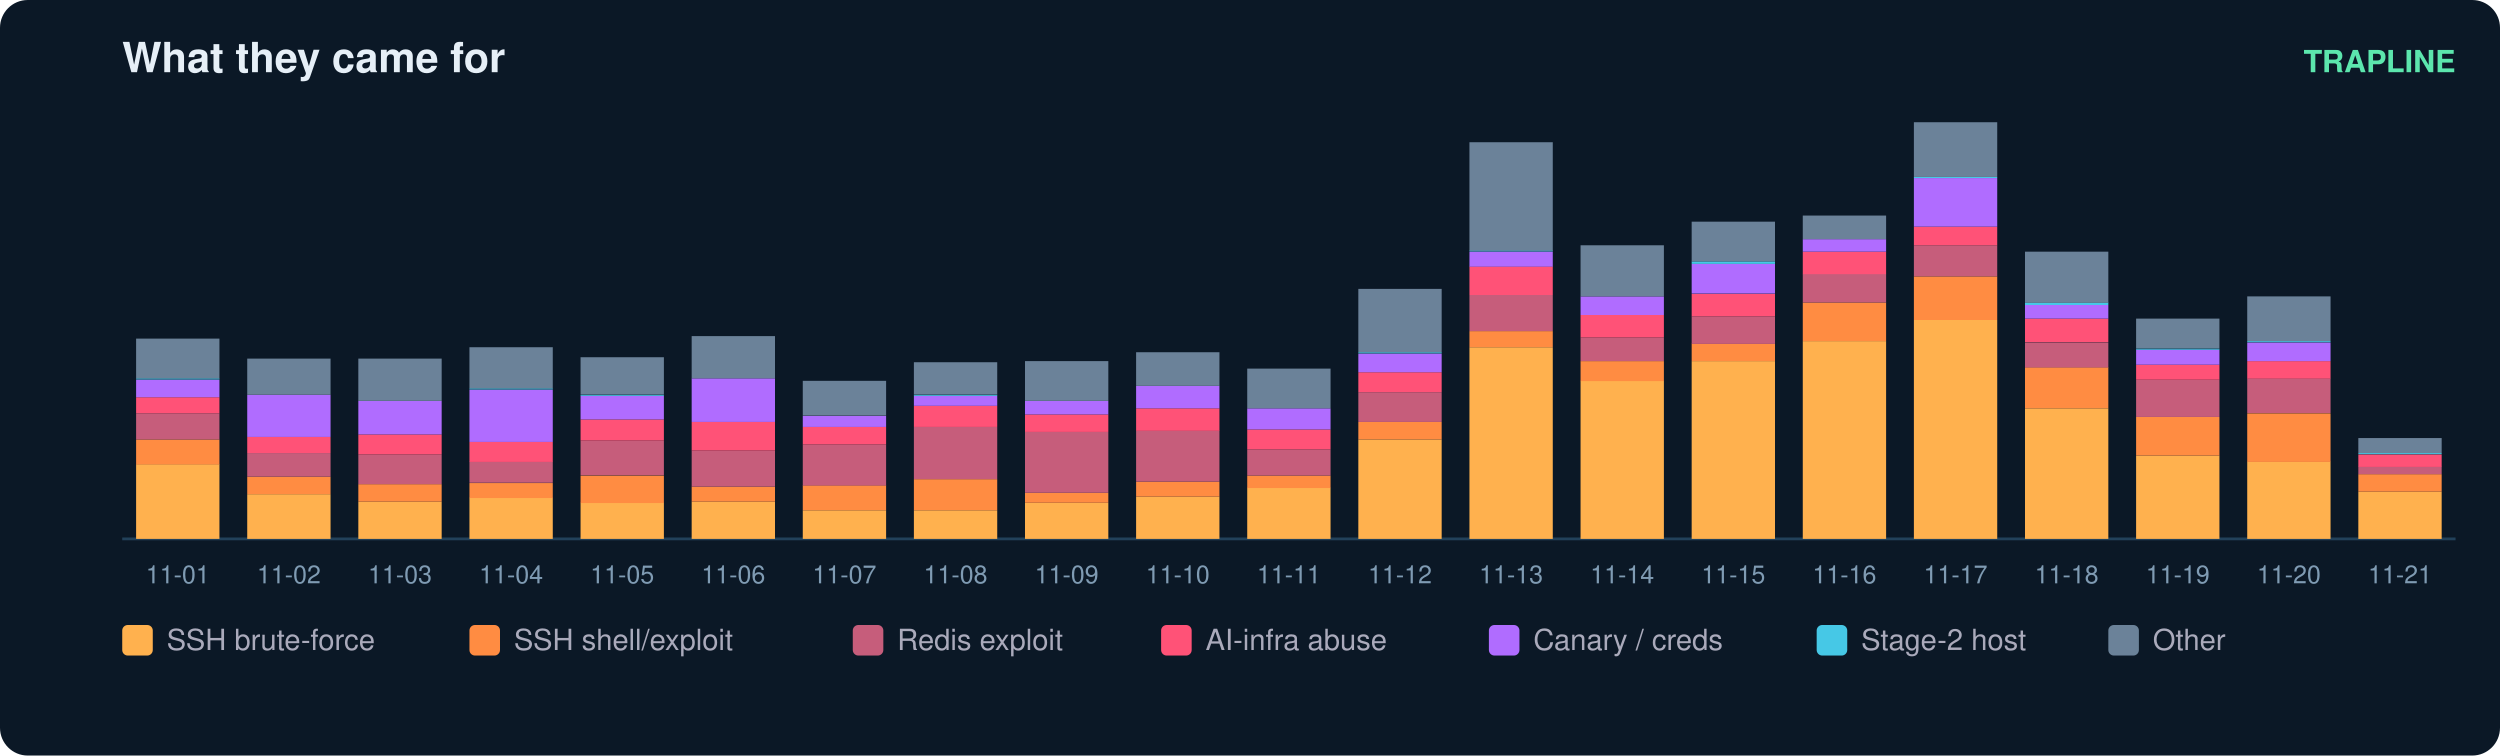
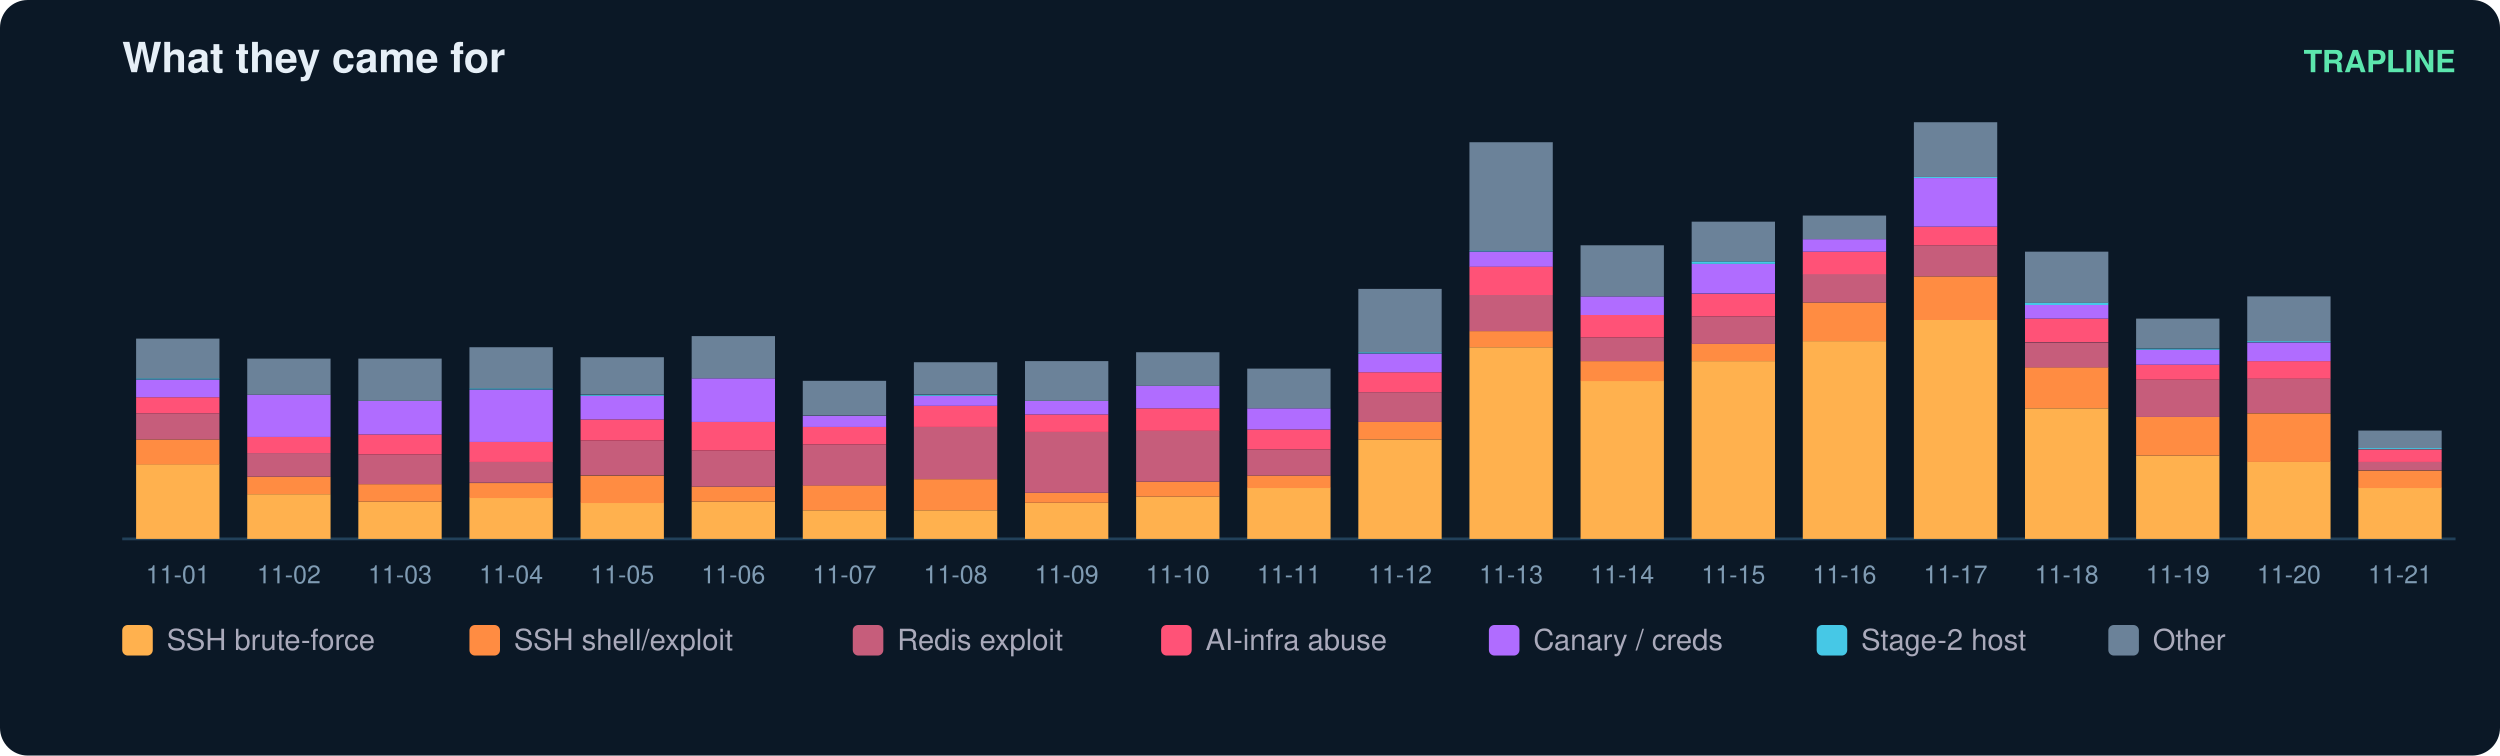
<svg xmlns="http://www.w3.org/2000/svg" width="900" height="272" viewBox="0 0 900 272" font-family="ui-sans-serif,Segoe UI,Helvetica,Arial">
  <rect width="900" height="272" rx="10" fill="#0b1826" />
  <text x="44" y="26" fill="#e6eff7" font-size="15" font-weight="700">What they came for</text>
  <text x="884" y="26" fill="#5ce6ad" font-size="11" text-anchor="end" font-weight="600">TRAPLINE</text>
  <line x1="44" y1="194" x2="884" y2="194" stroke="#22415a" />
  <rect x="49" y="167.1" width="30" height="26.9" fill="#ffb14e" />
  <rect x="49" y="158.2" width="30" height="9.0" fill="#ff8c42" />
  <rect x="49" y="148.8" width="30" height="9.4" fill="#c65d7b" />
  <rect x="49" y="143.0" width="30" height="5.8" fill="#ff5277" />
  <rect x="49" y="136.7" width="30" height="6.3" fill="#b06cff" />
  <rect x="49" y="136.2" width="30" height="0.4" fill="#46c8e6" />
  <rect x="49" y="121.9" width="30" height="14.3" fill="#6b8299" />
  <text x="64.0" y="210.0" fill="#7f9bb3" font-size="9" text-anchor="middle">11-01</text>
  <rect x="89" y="177.9" width="30" height="16.1" fill="#ffb14e" />
  <rect x="89" y="171.6" width="30" height="6.3" fill="#ff8c42" />
  <rect x="89" y="163.1" width="30" height="8.5" fill="#c65d7b" />
  <rect x="89" y="157.3" width="30" height="5.8" fill="#ff5277" />
  <rect x="89" y="142.1" width="30" height="15.2" fill="#b06cff" />
  <rect x="89" y="129.1" width="30" height="13.0" fill="#6b8299" />
  <text x="104.0" y="210.0" fill="#7f9bb3" font-size="9" text-anchor="middle">11-02</text>
  <rect x="129" y="180.6" width="30" height="13.4" fill="#ffb14e" />
  <rect x="129" y="174.3" width="30" height="6.3" fill="#ff8c42" />
  <rect x="129" y="163.6" width="30" height="10.7" fill="#c65d7b" />
  <rect x="129" y="156.4" width="30" height="7.2" fill="#ff5277" />
  <rect x="129" y="144.3" width="30" height="12.1" fill="#b06cff" />
  <rect x="129" y="129.1" width="30" height="15.2" fill="#6b8299" />
  <text x="144.0" y="210.0" fill="#7f9bb3" font-size="9" text-anchor="middle">11-03</text>
  <rect x="169" y="179.2" width="30" height="14.8" fill="#ffb14e" />
  <rect x="169" y="173.9" width="30" height="5.4" fill="#ff8c42" />
  <rect x="169" y="166.2" width="30" height="7.6" fill="#c65d7b" />
  <rect x="169" y="159.1" width="30" height="7.2" fill="#ff5277" />
  <rect x="169" y="140.3" width="30" height="18.8" fill="#b06cff" />
  <rect x="169" y="139.8" width="30" height="0.4" fill="#46c8e6" />
  <rect x="169" y="125.0" width="30" height="14.8" fill="#6b8299" />
  <text x="184.0" y="210.0" fill="#7f9bb3" font-size="9" text-anchor="middle">11-04</text>
  <rect x="209" y="181.0" width="30" height="13.0" fill="#ffb14e" />
  <rect x="209" y="171.2" width="30" height="9.9" fill="#ff8c42" />
  <rect x="209" y="158.6" width="30" height="12.5" fill="#c65d7b" />
  <rect x="209" y="151.0" width="30" height="7.6" fill="#ff5277" />
  <rect x="209" y="142.5" width="30" height="8.5" fill="#b06cff" />
  <rect x="209" y="142.1" width="30" height="0.4" fill="#46c8e6" />
  <rect x="209" y="128.6" width="30" height="13.4" fill="#6b8299" />
  <text x="224.0" y="210.0" fill="#7f9bb3" font-size="9" text-anchor="middle">11-05</text>
  <rect x="249" y="180.6" width="30" height="13.4" fill="#ffb14e" />
  <rect x="249" y="175.2" width="30" height="5.4" fill="#ff8c42" />
  <rect x="249" y="162.2" width="30" height="13.0" fill="#c65d7b" />
  <rect x="249" y="151.9" width="30" height="10.3" fill="#ff5277" />
  <rect x="249" y="136.2" width="30" height="15.7" fill="#b06cff" />
  <rect x="249" y="121.0" width="30" height="15.2" fill="#6b8299" />
  <text x="264.0" y="210.0" fill="#7f9bb3" font-size="9" text-anchor="middle">11-06</text>
  <rect x="289" y="183.7" width="30" height="10.3" fill="#ffb14e" />
  <rect x="289" y="174.7" width="30" height="9.0" fill="#ff8c42" />
  <rect x="289" y="160.0" width="30" height="14.8" fill="#c65d7b" />
  <rect x="289" y="153.7" width="30" height="6.3" fill="#ff5277" />
  <rect x="289" y="149.7" width="30" height="4.0" fill="#b06cff" />
  <rect x="289" y="137.1" width="30" height="12.5" fill="#6b8299" />
  <text x="304.0" y="210.0" fill="#7f9bb3" font-size="9" text-anchor="middle">11-07</text>
  <rect x="329" y="183.7" width="30" height="10.3" fill="#ffb14e" />
  <rect x="329" y="172.5" width="30" height="11.2" fill="#ff8c42" />
  <rect x="329" y="153.7" width="30" height="18.8" fill="#c65d7b" />
  <rect x="329" y="146.1" width="30" height="7.6" fill="#ff5277" />
  <rect x="329" y="142.5" width="30" height="3.6" fill="#b06cff" />
  <rect x="329" y="142.1" width="30" height="0.4" fill="#46c8e6" />
  <rect x="329" y="130.4" width="30" height="11.6" fill="#6b8299" />
  <text x="344.0" y="210.0" fill="#7f9bb3" font-size="9" text-anchor="middle">11-08</text>
  <rect x="369" y="181.0" width="30" height="13.0" fill="#ffb14e" />
  <rect x="369" y="177.4" width="30" height="3.6" fill="#ff8c42" />
  <rect x="369" y="155.5" width="30" height="21.9" fill="#c65d7b" />
  <rect x="369" y="149.2" width="30" height="6.3" fill="#ff5277" />
  <rect x="369" y="144.3" width="30" height="4.9" fill="#b06cff" />
  <rect x="369" y="130.0" width="30" height="14.3" fill="#6b8299" />
  <text x="384.0" y="210.0" fill="#7f9bb3" font-size="9" text-anchor="middle">11-09</text>
  <rect x="409" y="178.8" width="30" height="15.2" fill="#ffb14e" />
  <rect x="409" y="173.4" width="30" height="5.4" fill="#ff8c42" />
  <rect x="409" y="155.0" width="30" height="18.4" fill="#c65d7b" />
  <rect x="409" y="147.0" width="30" height="8.1" fill="#ff5277" />
  <rect x="409" y="138.9" width="30" height="8.1" fill="#b06cff" />
  <rect x="409" y="126.8" width="30" height="12.1" fill="#6b8299" />
  <text x="424.0" y="210.0" fill="#7f9bb3" font-size="9" text-anchor="middle">11-10</text>
  <rect x="449" y="175.6" width="30" height="18.4" fill="#ffb14e" />
  <rect x="449" y="171.2" width="30" height="4.5" fill="#ff8c42" />
  <rect x="449" y="161.8" width="30" height="9.4" fill="#c65d7b" />
  <rect x="449" y="154.6" width="30" height="7.2" fill="#ff5277" />
  <rect x="449" y="147.0" width="30" height="7.6" fill="#b06cff" />
  <rect x="449" y="132.7" width="30" height="14.3" fill="#6b8299" />
  <text x="464.0" y="210.0" fill="#7f9bb3" font-size="9" text-anchor="middle">11-11</text>
  <rect x="489" y="158.2" width="30" height="35.8" fill="#ffb14e" />
  <rect x="489" y="151.9" width="30" height="6.3" fill="#ff8c42" />
  <rect x="489" y="141.2" width="30" height="10.7" fill="#c65d7b" />
  <rect x="489" y="134.0" width="30" height="7.2" fill="#ff5277" />
  <rect x="489" y="127.3" width="30" height="6.7" fill="#b06cff" />
  <rect x="489" y="126.8" width="30" height="0.4" fill="#46c8e6" />
  <rect x="489" y="104.0" width="30" height="22.8" fill="#6b8299" />
  <text x="504.0" y="210.0" fill="#7f9bb3" font-size="9" text-anchor="middle">11-12</text>
  <rect x="529" y="125.0" width="30" height="69.0" fill="#ffb14e" />
  <rect x="529" y="119.2" width="30" height="5.8" fill="#ff8c42" />
  <rect x="529" y="106.2" width="30" height="13.0" fill="#c65d7b" />
  <rect x="529" y="95.9" width="30" height="10.3" fill="#ff5277" />
  <rect x="529" y="90.6" width="30" height="5.4" fill="#b06cff" />
  <rect x="529" y="90.1" width="30" height="0.4" fill="#46c8e6" />
  <rect x="529" y="51.2" width="30" height="39.0" fill="#6b8299" />
  <text x="544.0" y="210.0" fill="#7f9bb3" font-size="9" text-anchor="middle">11-13</text>
  <rect x="569" y="137.1" width="30" height="56.9" fill="#ffb14e" />
  <rect x="569" y="130.0" width="30" height="7.2" fill="#ff8c42" />
  <rect x="569" y="121.5" width="30" height="8.5" fill="#c65d7b" />
  <rect x="569" y="113.4" width="30" height="8.1" fill="#ff5277" />
  <rect x="569" y="106.7" width="30" height="6.7" fill="#b06cff" />
  <rect x="569" y="88.3" width="30" height="18.4" fill="#6b8299" />
  <text x="584.0" y="210.0" fill="#7f9bb3" font-size="9" text-anchor="middle">11-14</text>
  <rect x="609" y="130.0" width="30" height="64.0" fill="#ffb14e" />
  <rect x="609" y="123.7" width="30" height="6.3" fill="#ff8c42" />
  <rect x="609" y="113.9" width="30" height="9.9" fill="#c65d7b" />
  <rect x="609" y="105.8" width="30" height="8.1" fill="#ff5277" />
  <rect x="609" y="95.0" width="30" height="10.7" fill="#b06cff" />
  <rect x="609" y="94.1" width="30" height="0.9" fill="#46c8e6" />
  <rect x="609" y="79.8" width="30" height="14.3" fill="#6b8299" />
  <text x="624.0" y="210.0" fill="#7f9bb3" font-size="9" text-anchor="middle">11-15</text>
  <rect x="649" y="122.8" width="30" height="71.2" fill="#ffb14e" />
  <rect x="649" y="108.9" width="30" height="13.9" fill="#ff8c42" />
  <rect x="649" y="98.6" width="30" height="10.3" fill="#c65d7b" />
  <rect x="649" y="90.6" width="30" height="8.1" fill="#ff5277" />
  <rect x="649" y="86.1" width="30" height="4.5" fill="#b06cff" />
  <rect x="649" y="77.6" width="30" height="8.5" fill="#6b8299" />
  <text x="664.0" y="210.0" fill="#7f9bb3" font-size="9" text-anchor="middle">11-16</text>
  <rect x="689" y="115.2" width="30" height="78.8" fill="#ffb14e" />
  <rect x="689" y="99.5" width="30" height="15.7" fill="#ff8c42" />
  <rect x="689" y="88.3" width="30" height="11.2" fill="#c65d7b" />
  <rect x="689" y="81.6" width="30" height="6.7" fill="#ff5277" />
  <rect x="689" y="64.1" width="30" height="17.5" fill="#b06cff" />
  <rect x="689" y="63.7" width="30" height="0.4" fill="#46c8e6" />
  <rect x="689" y="44.0" width="30" height="19.7" fill="#6b8299" />
  <text x="704.0" y="210.0" fill="#7f9bb3" font-size="9" text-anchor="middle">11-17</text>
  <rect x="729" y="147.0" width="30" height="47.0" fill="#ffb14e" />
  <rect x="729" y="132.2" width="30" height="14.8" fill="#ff8c42" />
  <rect x="729" y="123.3" width="30" height="9.0" fill="#c65d7b" />
  <rect x="729" y="114.7" width="30" height="8.5" fill="#ff5277" />
  <rect x="729" y="109.8" width="30" height="4.9" fill="#b06cff" />
  <rect x="729" y="108.9" width="30" height="0.9" fill="#46c8e6" />
  <rect x="729" y="90.6" width="30" height="18.4" fill="#6b8299" />
  <text x="744.0" y="210.0" fill="#7f9bb3" font-size="9" text-anchor="middle">11-18</text>
  <rect x="769" y="164.0" width="30" height="30.0" fill="#ffb14e" />
  <rect x="769" y="150.1" width="30" height="13.9" fill="#ff8c42" />
  <rect x="769" y="136.7" width="30" height="13.4" fill="#c65d7b" />
  <rect x="769" y="131.3" width="30" height="5.4" fill="#ff5277" />
  <rect x="769" y="125.9" width="30" height="5.4" fill="#b06cff" />
  <rect x="769" y="125.5" width="30" height="0.4" fill="#46c8e6" />
  <rect x="769" y="114.7" width="30" height="10.7" fill="#6b8299" />
  <text x="784.0" y="210.0" fill="#7f9bb3" font-size="9" text-anchor="middle">11-19</text>
  <rect x="809" y="166.2" width="30" height="27.8" fill="#ffb14e" />
  <rect x="809" y="148.8" width="30" height="17.5" fill="#ff8c42" />
  <rect x="809" y="136.2" width="30" height="12.5" fill="#c65d7b" />
  <rect x="809" y="130.0" width="30" height="6.3" fill="#ff5277" />
  <rect x="809" y="123.3" width="30" height="6.7" fill="#b06cff" />
  <rect x="809" y="122.8" width="30" height="0.4" fill="#46c8e6" />
  <rect x="809" y="106.7" width="30" height="16.1" fill="#6b8299" />
  <text x="824.0" y="210.0" fill="#7f9bb3" font-size="9" text-anchor="middle">11-20</text>
-   <rect x="849" y="177.0" width="30" height="17.0" fill="#ffb14e" />
-   <rect x="849" y="170.7" width="30" height="6.3" fill="#ff8c42" />
-   <rect x="849" y="168.0" width="30" height="2.7" fill="#c65d7b" />
-   <rect x="849" y="163.6" width="30" height="4.5" fill="#ff5277" />
-   <rect x="849" y="163.1" width="30" height="0.4" fill="#46c8e6" />
-   <rect x="849" y="157.7" width="30" height="5.4" fill="#6b8299" />
+   <rect x="849" y="175.6" width="30" height="18.4" fill="#ffb14e" />
+   <rect x="849" y="169.4" width="30" height="6.3" fill="#ff8c42" />
+   <rect x="849" y="166.2" width="30" height="3.1" fill="#c65d7b" />
+   <rect x="849" y="161.8" width="30" height="4.5" fill="#ff5277" />
+   <rect x="849" y="161.3" width="30" height="0.4" fill="#46c8e6" />
+   <rect x="849" y="155.0" width="30" height="6.3" fill="#6b8299" />
  <text x="864.0" y="210.0" fill="#7f9bb3" font-size="9" text-anchor="middle">11-21</text>
  <rect x="44" y="225" width="11" height="11" rx="2" fill="#ffb14e" />
  <text x="60" y="234" fill="#aab" font-size="10.5">SSH brute-force</text>
  <rect x="169" y="225" width="11" height="11" rx="2" fill="#ff8c42" />
  <text x="185" y="234" fill="#aab" font-size="10.5">SSH shell/exploit</text>
  <rect x="307" y="225" width="11" height="11" rx="2" fill="#c65d7b" />
  <text x="323" y="234" fill="#aab" font-size="10.5">Redis exploit</text>
  <rect x="418" y="225" width="11" height="11" rx="2" fill="#ff5277" />
  <text x="434" y="234" fill="#aab" font-size="10.5">AI-infra abuse</text>
  <rect x="536" y="225" width="11" height="11" rx="2" fill="#b06cff" />
  <text x="552" y="234" fill="#aab" font-size="10.5">Canary / creds</text>
  <rect x="654" y="225" width="11" height="11" rx="2" fill="#46c8e6" />
  <text x="670" y="234" fill="#aab" font-size="10.5">Stage-2 host</text>
  <rect x="759" y="225" width="11" height="11" rx="2" fill="#6b8299" />
  <text x="775" y="234" fill="#aab" font-size="10.5">Other</text>
</svg>
